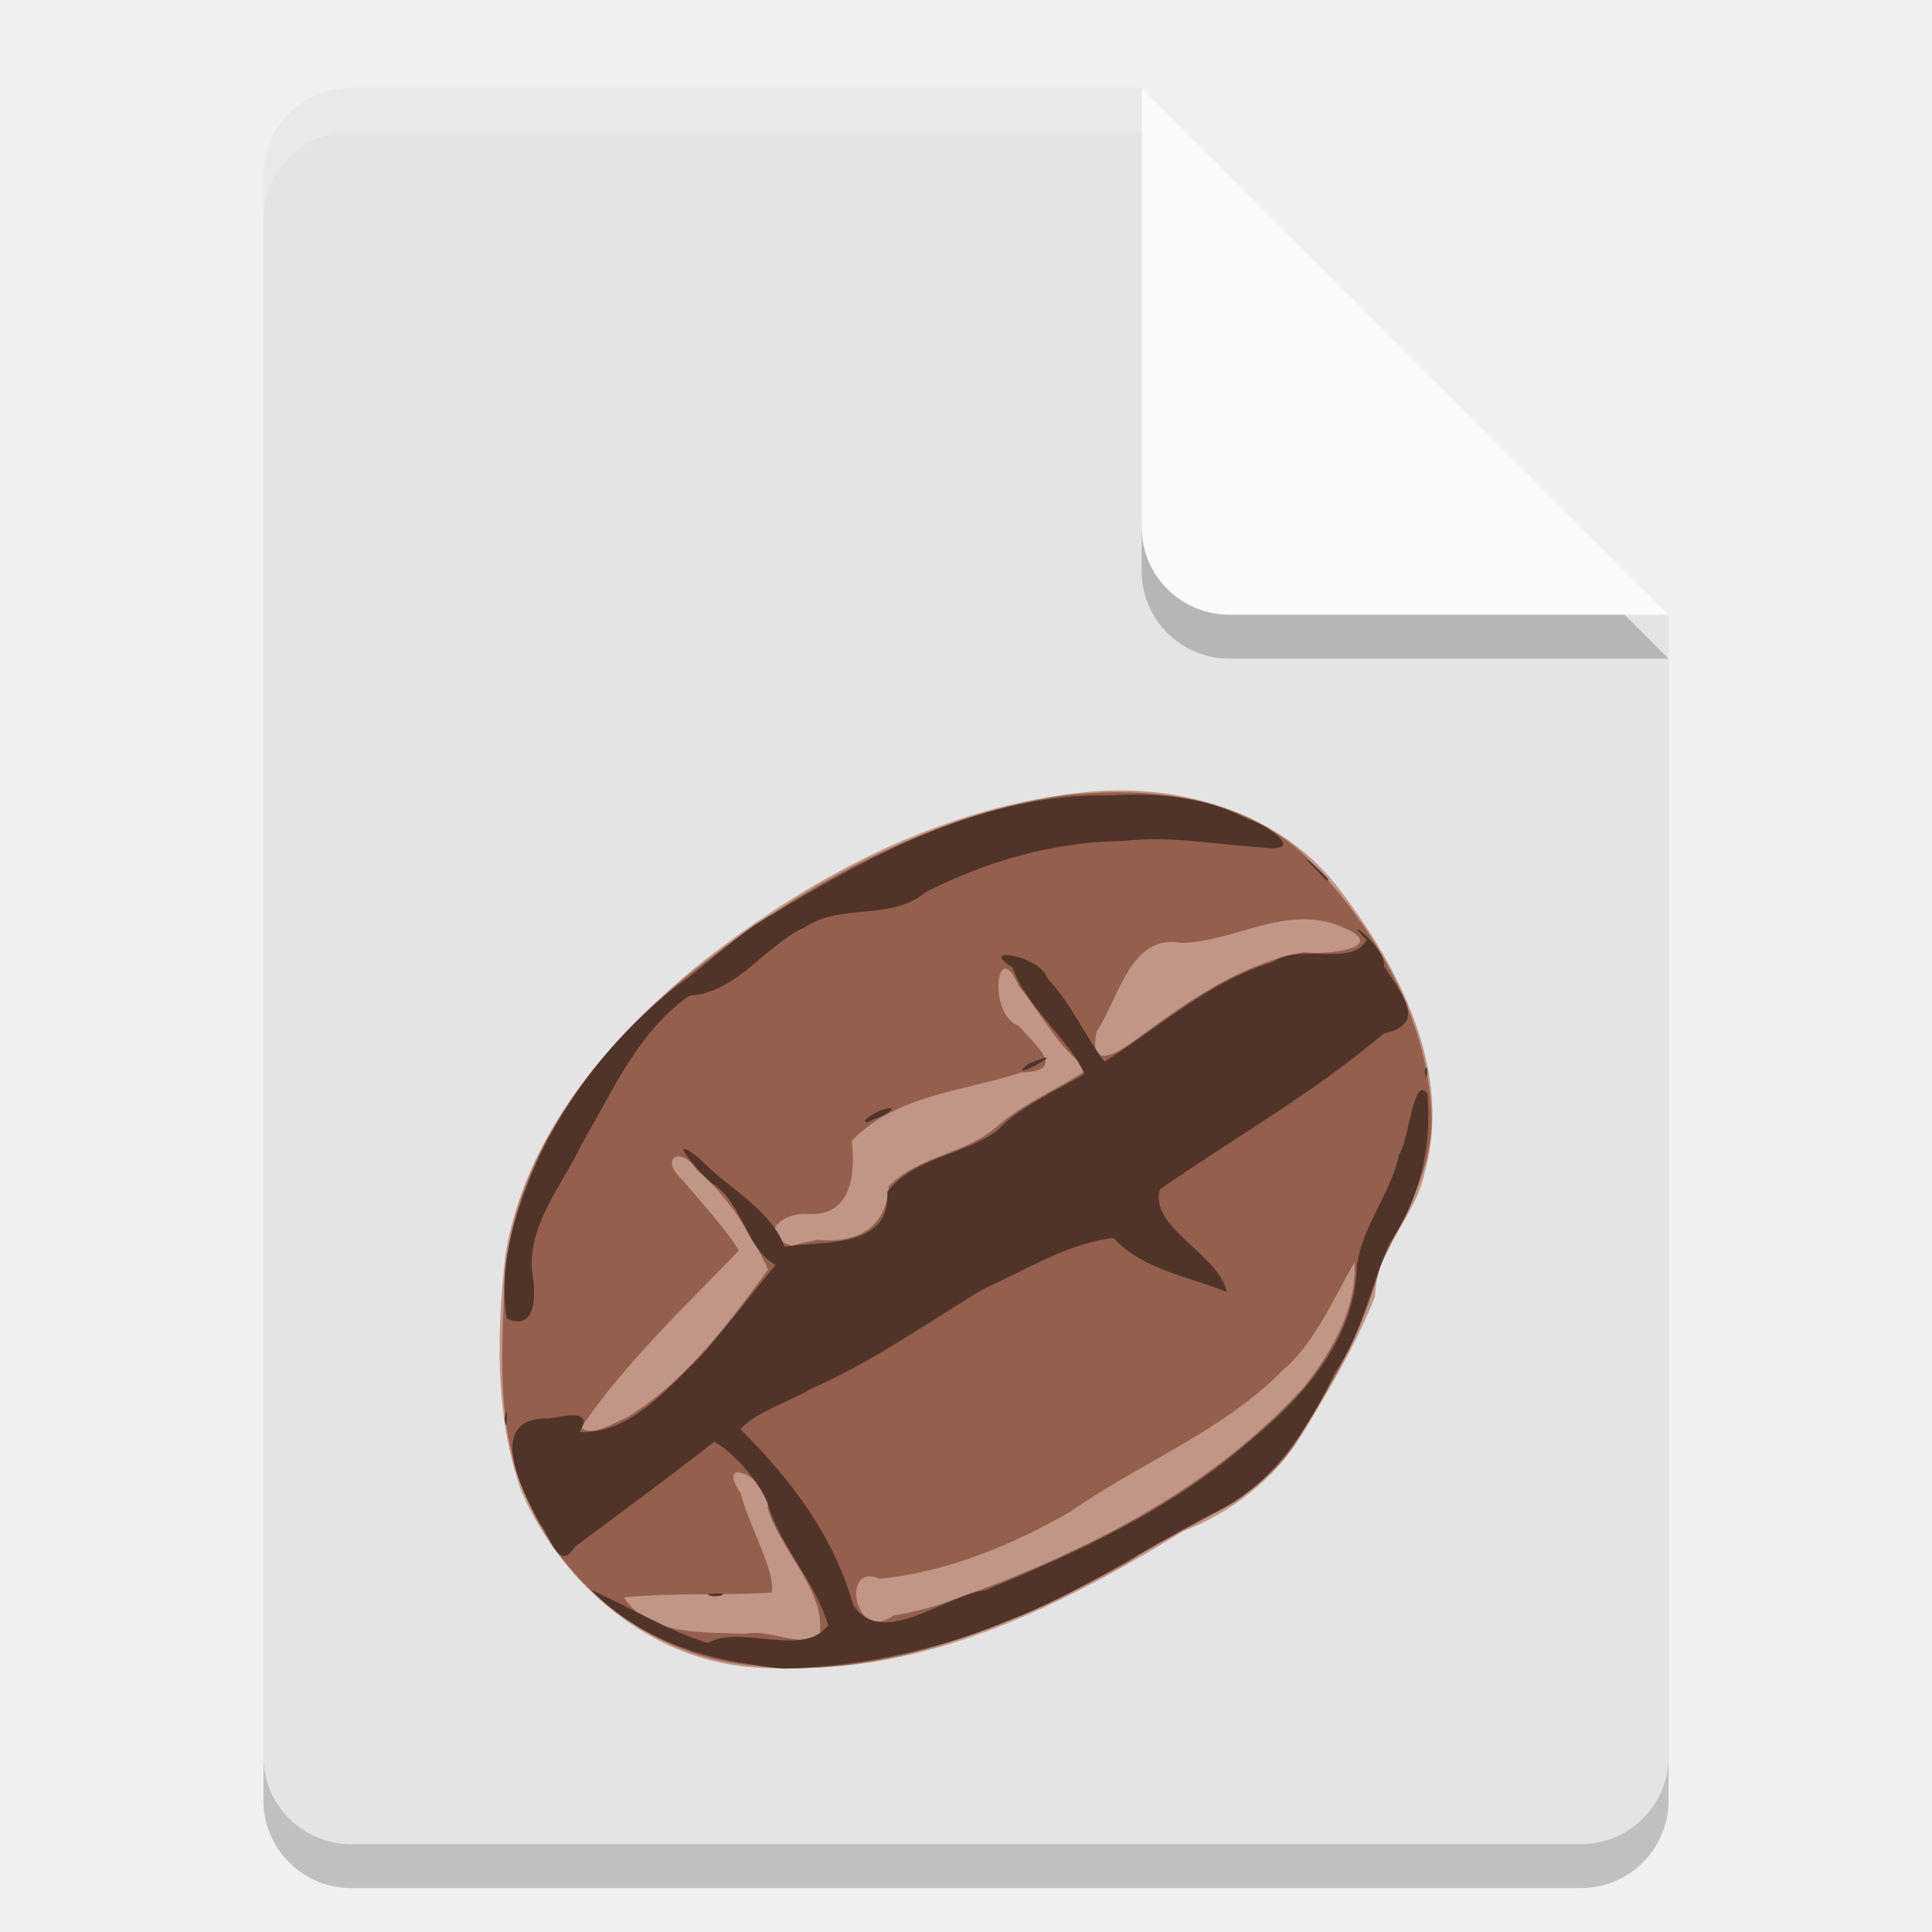
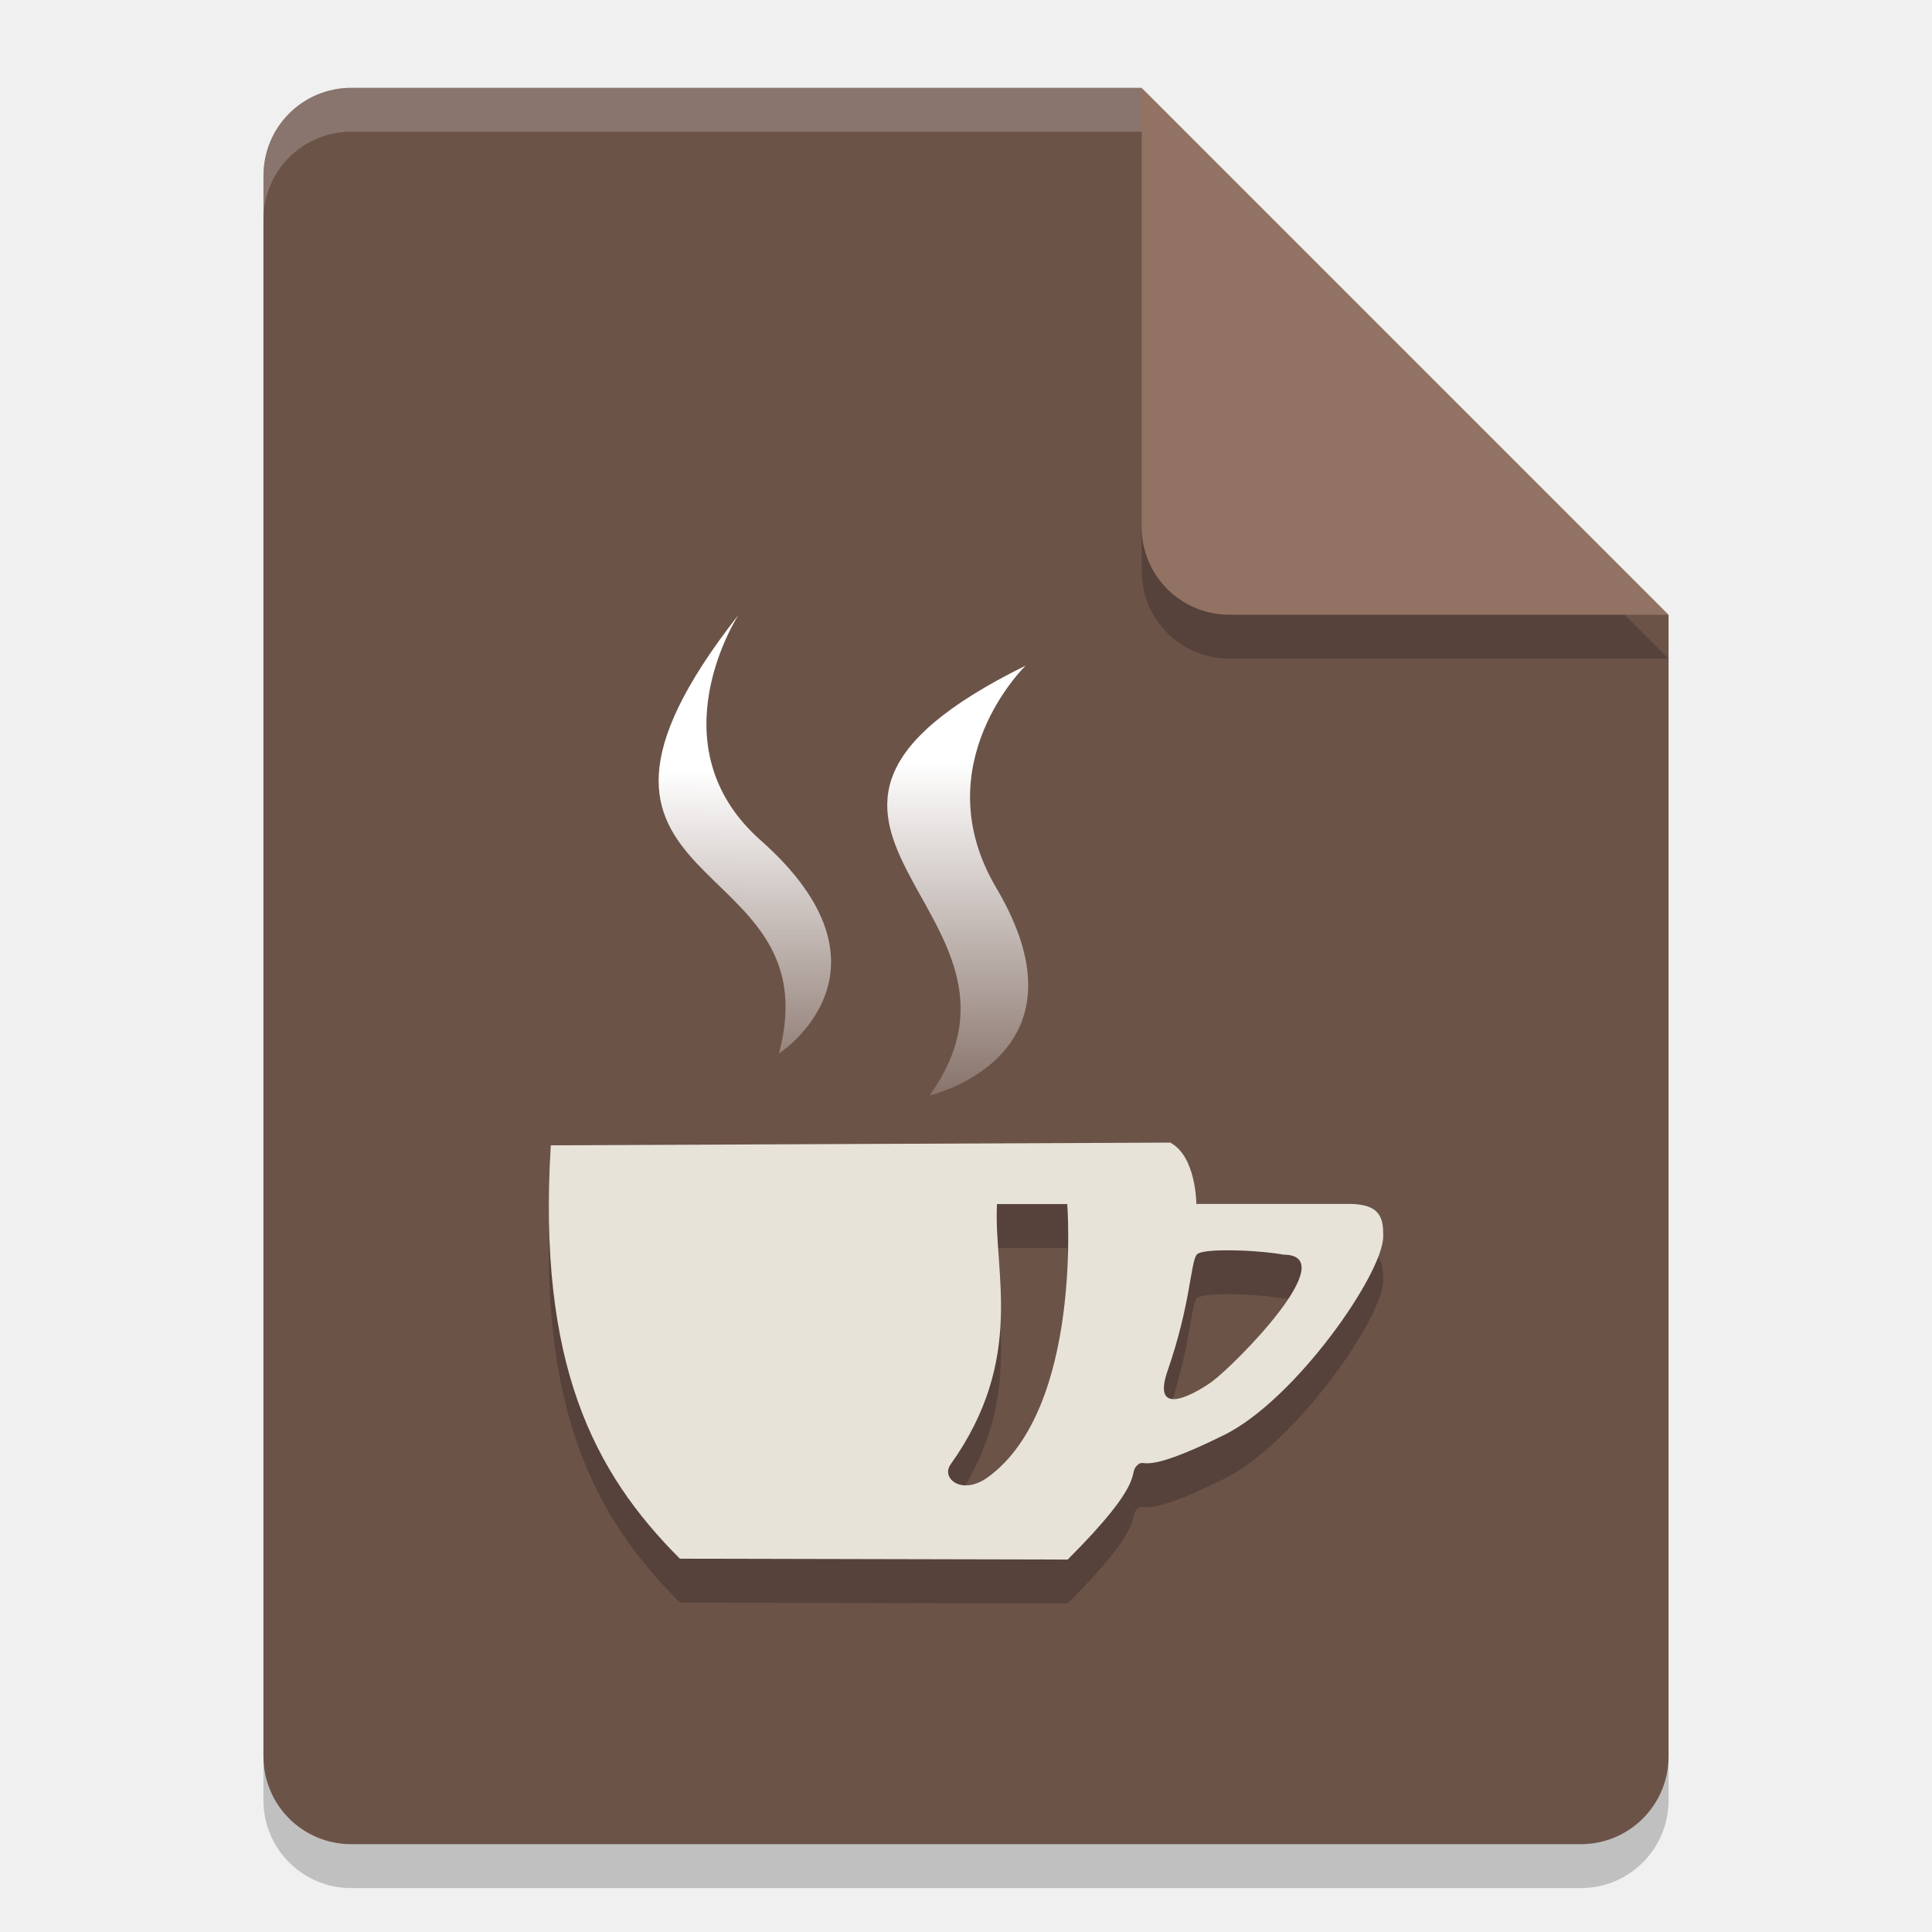
- <svg xmlns="http://www.w3.org/2000/svg" width="22" height="22" version="1.1">
-   <g transform="translate(-1,-1)">
-     <path d="m5 2.5c-0.554 0-1 0.446-1 1v18c0 0.554 0.446 1 1 1h14c0.554 0 1-0.446 1-1v-13l-6-6z" style="opacity:.2" />
-     <path d="m5 2c-0.554 0-1 0.446-1 1v18c0 0.554 0.446 1 1 1h14c0.554 0 1-0.446 1-1v-13l-5-1-1-5z" style="fill:#e4e4e4" />
-     <path d="m20 8.5-6-6v5c0 0.554 0.446 1 1 1z" style="opacity:.2" />
-     <path d="m20 8-6-6v5c0 0.554 0.446 1 1 1z" style="fill:#fafafa" />
-     <path d="m5 2c-0.554 0-1 0.446-1 1v0.5c0-0.554 0.446-1 1-1h9v-0.5z" style="fill:#ffffff;opacity:.2" />
+ <svg xmlns="http://www.w3.org/2000/svg" xmlns:xlink="http://www.w3.org/1999/xlink" width="22" height="22" version="1.1">
+   <defs>
+     <linearGradient id="linearGradient930">
+       <stop style="stop-color:#ffffff" offset="0" />
+       <stop style="stop-color:#ffffff;stop-opacity:0" offset="1" />
+     </linearGradient>
+     <linearGradient id="linearGradient915" x1="22.831" x2="22.726" y1="27.233" y2="39.462" gradientTransform="matrix(.3653845 0 0 .3653845 .3076936 .4274877)" gradientUnits="userSpaceOnUse" xlink:href="#linearGradient930" />
+     <linearGradient id="linearGradient917" x1="22.608" x2="26.554" y1="25.66" y2="37.891" gradientTransform="matrix(.3477322 .1121972 -.1121972 .3477322 6.497376 -1.19135)" gradientUnits="userSpaceOnUse" xlink:href="#linearGradient930" />
+   </defs>
+   <path d="m4 1.5c-0.554 0-1 0.446-1 1v18c0 0.554 0.446 1 1 1h14c0.554 0 1-0.446 1-1v-13l-6-6z" style="opacity:.2" />
+   <path d="m4 1c-0.554 0-1 0.446-1 1v18c0 0.554 0.446 1 1 1h14c0.554 0 1-0.446 1-1v-13l-5-1-1-5z" style="fill:#6c5348" />
+   <path d="m19 7.5-6-6v5c0 0.554 0.446 1 1 1z" style="opacity:.2" />
+   <path d="m19 7-6-6v5c0 0.554 0.446 1 1 1z" style="fill:#927262" />
+   <path d="m4 1c-0.554 0-1 0.446-1 1v0.5c0-0.554 0.446-1 1-1h9v-0.5z" style="fill:#ffffff;opacity:.2" />
+   <path d="m13.322 13.511-7.05 0.031c-0.152 2.491 0.488 3.725 1.47 4.707l4.416 0.01c0.908-0.908 0.683-0.968 0.789-1.071 0.106-0.102 0.005 0.142 0.993-0.348 0.812-0.402 1.808-1.834 1.811-2.26 0.002-0.201-0.024-0.371-0.393-0.371h-1.735s-8.04e-4 -0.543-0.299-0.699zm-1.969 0.7h0.8s0.179 2.322-0.903 3.11c-0.294 0.214-0.54 0.014-0.425-0.146 0.859-1.206 0.487-2.191 0.528-2.964zm2.687 0.527c0.344 0.005 0.578 0.049 0.578 0.049 0.682 0.005-0.546 1.244-0.813 1.443-0.149 0.109-0.709 0.454-0.509-0.122 0.263-0.758 0.26-1.229 0.331-1.321 0.032-0.041 0.207-0.052 0.413-0.049z" style="opacity:.2" />
+   <path d="m13.322 13.011-7.05 0.031c-0.152 2.491 0.488 3.725 1.47 4.707l4.416 0.01c0.908-0.908 0.683-0.968 0.789-1.071 0.106-0.102 0.005 0.142 0.993-0.348 0.812-0.402 1.808-1.834 1.811-2.26 0.002-0.201-0.024-0.371-0.393-0.371h-1.735s-8.04e-4 -0.543-0.299-0.699zm-1.969 0.7h0.8s0.179 2.322-0.903 3.11c-0.294 0.214-0.54 0.014-0.425-0.146 0.859-1.206 0.487-2.191 0.528-2.964zm2.687 0.527c0.344 0.005 0.578 0.049 0.578 0.049 0.682 0.005-0.546 1.244-0.813 1.443-0.149 0.109-0.709 0.454-0.509-0.122 0.263-0.758 0.26-1.229 0.331-1.321 0.032-0.041 0.207-0.052 0.413-0.049z" style="fill:#e7e3d9" />
+   <g transform="translate(-.3397256 -1.604713)">
+     <path d="m8.75 8.605c-2.533 3.234 1.092 2.631 0.46 4.996 0 0 1.465-0.946-0.21-2.429-1.221-1.081-0.25-2.567-0.25-2.567z" style="fill:url(#linearGradient915)" />
+     <path d="m12.021 9.183c-3.67 1.811 0.422 2.778-1.096 4.896 0 0 1.898-0.44 0.759-2.365-0.83-1.404 0.336-2.531 0.336-2.531z" style="fill:url(#linearGradient917)" />
  </g>
-   <path d="m8.416 18.969c-1.109-0.143-2.042-0.986-2.479-1.987-0.306-0.865-0.281-1.813-0.18-2.713 0.235-1.361 1.18-2.459 2.223-3.302 1.274-1.004 2.789-1.801 4.426-1.951 1.062-0.095 2.212 0.248 2.865 1.135 0.68 0.898 1.272 2.058 0.95 3.208-0.101 0.504-0.561 0.875-0.562 1.4-0.213 0.547-0.526 1.067-0.831 1.573-0.315 0.51-0.801 0.889-1.356 1.104-1.19 0.732-2.485 1.403-3.898 1.535-0.385 0.028-0.774 0.048-1.158-9.64e-4z" style="fill:#c19686" />
-   <path d="m8.533 18.962c-1.24-0.125-2.315-1.063-2.661-2.252-0.22-0.721-0.144-1.492-0.123-2.234 0.154-1.41 1.091-2.585 2.172-3.438 1.217-0.962 2.639-1.742 4.187-1.979 1.001-0.116 2.13 0.01 2.852 0.788 0.723 0.761 1.287 1.756 1.34 2.823 0.033 0.642-0.326 1.19-0.583 1.746-0.188 0.731-0.579 1.398-0.977 2.033-0.445 0.673-1.252 0.905-1.89 1.337-1.235 0.684-2.608 1.273-4.048 1.205-0.09-9e-3 -0.179-0.019-0.269-0.03zm0.799-0.326c0.083-0.515-0.44-0.967-0.591-1.461 0.056-0.325-0.623-0.643-0.305-0.168 0.082 0.345 0.407 0.905 0.349 1.128-0.56 0.037-1.123-0.002-1.681 0.055 0.284 0.441 0.916 0.394 1.382 0.414 0.284-0.058 0.589 0.152 0.846 0.032zm1.369-0.366c1.53-0.529 3.054-1.266 4.155-2.485 0.312-0.398 0.596-0.891 0.569-1.411-0.2 0.327-0.441 0.914-0.818 1.229-0.689 0.699-1.623 1.053-2.416 1.609-0.667 0.384-1.404 0.688-2.173 0.766-0.447-0.196-0.294 0.74 0.156 0.418 0.179-0.028 0.355-0.072 0.528-0.126zm-3.572-2.123c0.675-0.411 1.158-1.065 1.618-1.692-0.18-0.379-0.448-0.83-0.811-1.13-0.18-0.29-0.439-0.133-0.164 0.111 0.209 0.254 0.495 0.559 0.642 0.804-0.623 0.648-1.29 1.272-1.796 2.016 0.126 0.114 0.38-0.063 0.512-0.109zm2.184-2.029c0.452 0.047 0.787-0.147 0.806-0.611 0.353-0.354 0.893-0.365 1.247-0.691 0.31-0.268 0.696-0.417 1.03-0.649-0.344-0.213-0.531-0.627-0.795-0.937-0.252-0.598-0.359 0.319-0.005 0.45 0.204 0.226 0.563 0.52 0.033 0.532-0.653 0.215-1.434 0.256-1.931 0.781 0.042 0.343 0.015 0.859-0.493 0.831-0.282-0.029-0.604 0.235-0.187 0.362 0.097-0.03 0.196-0.048 0.295-0.068zm3.666-2.314c0.567-0.414 1.165-0.837 1.871-0.961 0.269 0.037 1.013-0.057 0.406-0.298-0.613-0.248-1.204 0.181-1.803 0.192-0.58-0.114-0.715 0.639-0.966 1.009-0.103 0.493 0.295 0.206 0.492 0.058z" style="fill:#945f4c" />
-   <path d="m8.51 18.945c-0.66-0.092-1.311-0.359-1.781-0.842 0.438 0.193 0.882 0.471 1.332 0.606 0.367-0.216 1.088 0.175 1.368-0.201-0.145-0.506-0.546-0.891-0.692-1.402-0.105-0.259-0.42-0.596-0.605-0.688-0.521 0.41-1.057 0.802-1.588 1.197-0.183 0.301-0.285-0.142-0.402-0.28-0.209-0.369-0.627-1.212 0.117-1.183 0.171-0.028 0.511-0.115 0.341 0.155 0.571 0.029 1.019-0.513 1.401-0.887 0.286-0.33 0.551-0.678 0.83-1.015-0.36-0.213-0.364-0.708-0.732-0.938-0.147-0.121-0.544-0.592-0.14-0.281 0.333 0.351 0.813 0.576 0.976 1.012 0.399-0.076 1.21 0.043 1.169-0.624 0.31-0.404 0.88-0.419 1.257-0.704 0.232-0.255 0.651-0.444 0.987-0.639-0.153-0.376-0.659-0.753-0.819-1.216-0.413-0.253 0.327-0.131 0.397 0.125 0.274 0.291 0.42 0.64 0.65 0.949 0.63-0.393 1.188-0.913 1.912-1.132 0.302-0.226 0.91 0.059 1.074-0.253-0.336-0.331 0.234 0.085 0.197 0.3 0.206 0.308 0.501 0.662-0.001 0.763-0.79 0.674-1.699 1.186-2.549 1.775-0.132 0.432 0.676 0.745 0.76 1.17-0.438-0.178-0.956-0.254-1.29-0.614-0.507 0.053-0.987 0.36-1.457 0.568-0.653 0.386-1.269 0.835-1.968 1.139-0.25 0.154-0.669 0.279-0.821 0.471 0.566 0.562 1.063 1.215 1.28 1.995 0.323 0.515 1.038-0.103 1.504-0.162 1.055-0.433 2.113-0.92 2.981-1.673 0.617-0.498 1.23-1.173 1.252-2.009 0.057-0.47 0.388-0.828 0.482-1.282 0.114-0.159 0.161-0.915 0.321-0.691 0.056 0.598-0.086 1.203-0.428 1.7-0.219 0.488-0.307 1.025-0.622 1.474-0.312 0.651-0.726 1.306-1.409 1.615-0.768 0.395-1.483 0.891-2.293 1.204-0.812 0.339-1.69 0.529-2.569 0.554-0.142-0.011-0.282-0.035-0.423-0.055zm-0.45-0.793c0.373-0.033 0.047 0.07 0 0zm-2.313-2c0.047-0.28 0.021 0.262 0 0zm0.023-1.139c-0.102-0.63 0.114-1.271 0.369-1.841 0.358-0.747 0.9-1.414 1.55-1.933 0.377-0.258 0.697-0.604 1.115-0.831 1.151-0.698 2.422-1.373 3.806-1.351 0.546-0.028 1.104 0.004 1.596 0.271 0.212 0.053 0.689 0.389 0.172 0.323-0.531-0.032-1.056-0.139-1.591-0.074-0.784 0.007-1.545 0.227-2.242 0.58-0.401 0.335-0.955 0.122-1.378 0.4-0.468 0.217-0.773 0.748-1.315 0.78-0.585 0.403-0.875 1.092-1.227 1.688-0.231 0.498-0.664 0.963-0.551 1.553 0.021 0.209 0.019 0.581-0.304 0.436zm4.078-2.253c0.196-0.189 0.51-0.181 0.11-0.014-0.009-0.016-0.103 0.074-0.11 0.014zm6.375-0.559c0.045-0.164 0.029 0.2 0 0zm-4.511-0.089c0.603-0.244-0.331 0.265 0 0zm3.281-2.204c-0.364-0.366 0.279 0.204 0.1 0.106l-0.046-0.048z" style="fill:#513429" />
</svg>
